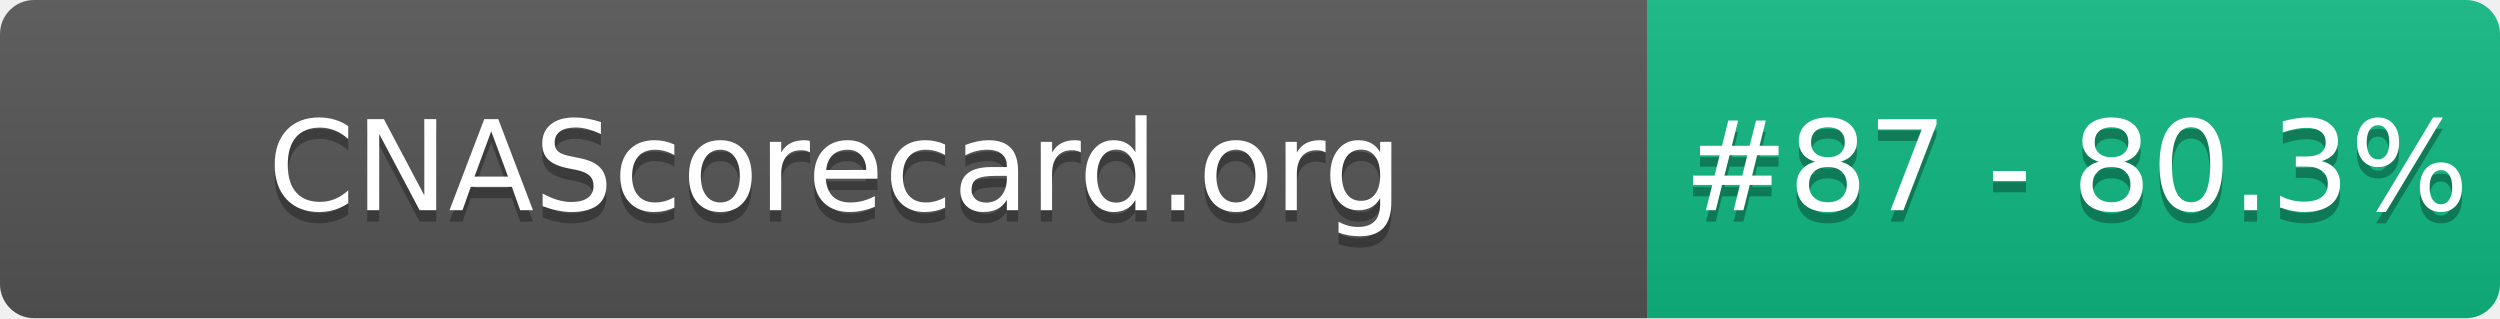
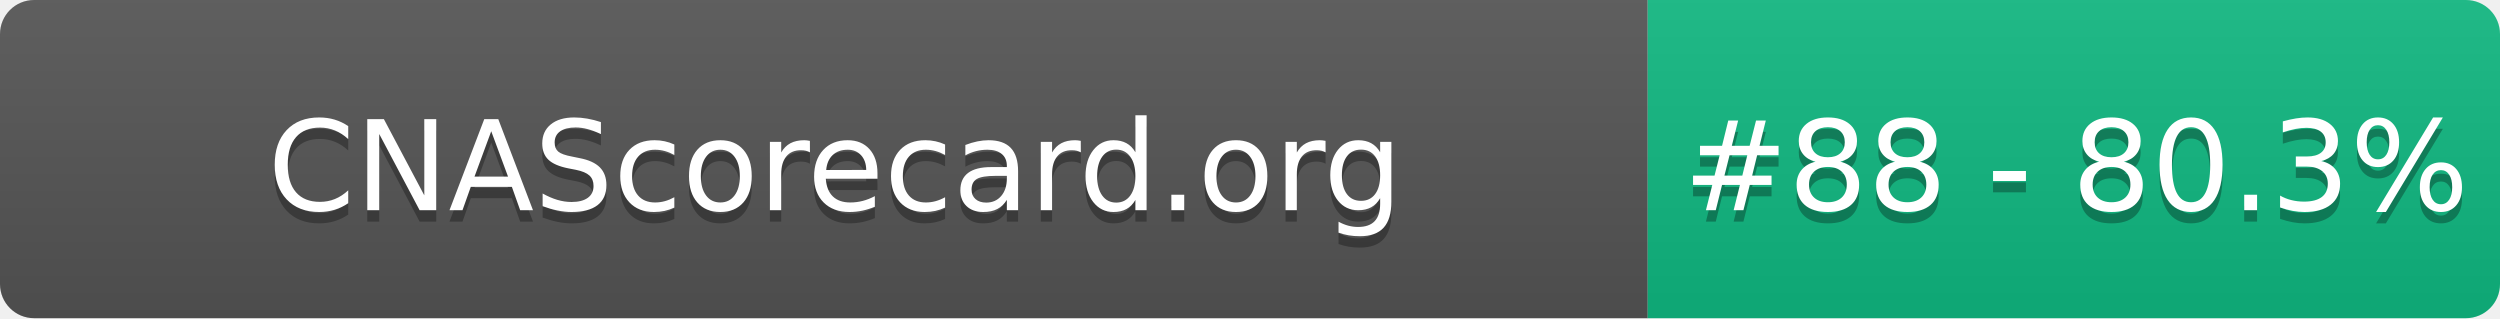
- <svg xmlns="http://www.w3.org/2000/svg" width="220" height="28" role="img" aria-label="CNAScorecard.org: #87 - 80.3%">
+ <svg xmlns="http://www.w3.org/2000/svg" width="220" height="28" role="img" aria-label="CNAScorecard.org: #88 - 80.3%">
  <linearGradient id="s" x2="0" y2="100%">
    <stop offset="0" stop-color="#bbb" stop-opacity=".1" />
    <stop offset="1" stop-opacity=".1" />
  </linearGradient>
  <clipPath id="r">
    <rect width="220" height="28" rx="3" fill="#fff" />
  </clipPath>
  <g clip-path="url(#r)">
    <rect width="145" height="28" fill="#555" />
    <rect x="145" width="75" height="28" fill="#10B981" />
    <rect width="220" height="28" fill="url(#s)" />
  </g>
  <g fill="#fff" text-anchor="middle" font-family="Verdana,Geneva,DejaVu Sans,sans-serif" text-rendering="geometricPrecision" font-size="110">
    <text aria-hidden="true" x="735" y="195" fill="#010101" fill-opacity=".3" transform="scale(.1)" textLength="1350">CNAScorecard.org</text>
    <text x="735" y="185" transform="scale(.1)" fill="#fff" textLength="1350">CNAScorecard.org</text>
-     <text aria-hidden="true" x="1827" y="195" fill="#010101" fill-opacity=".3" transform="scale(.1)" textLength="605">#87 - 80.3%</text>
-     <text x="1827" y="185" transform="scale(.1)" fill="#fff" textLength="605">#87 - 80.3%</text>
+     <text aria-hidden="true" x="1827" y="195" fill="#010101" fill-opacity=".3" transform="scale(.1)" textLength="605">#88 - 80.3%</text>
+     <text x="1827" y="185" transform="scale(.1)" fill="#fff" textLength="605">#88 - 80.3%</text>
  </g>
</svg>
